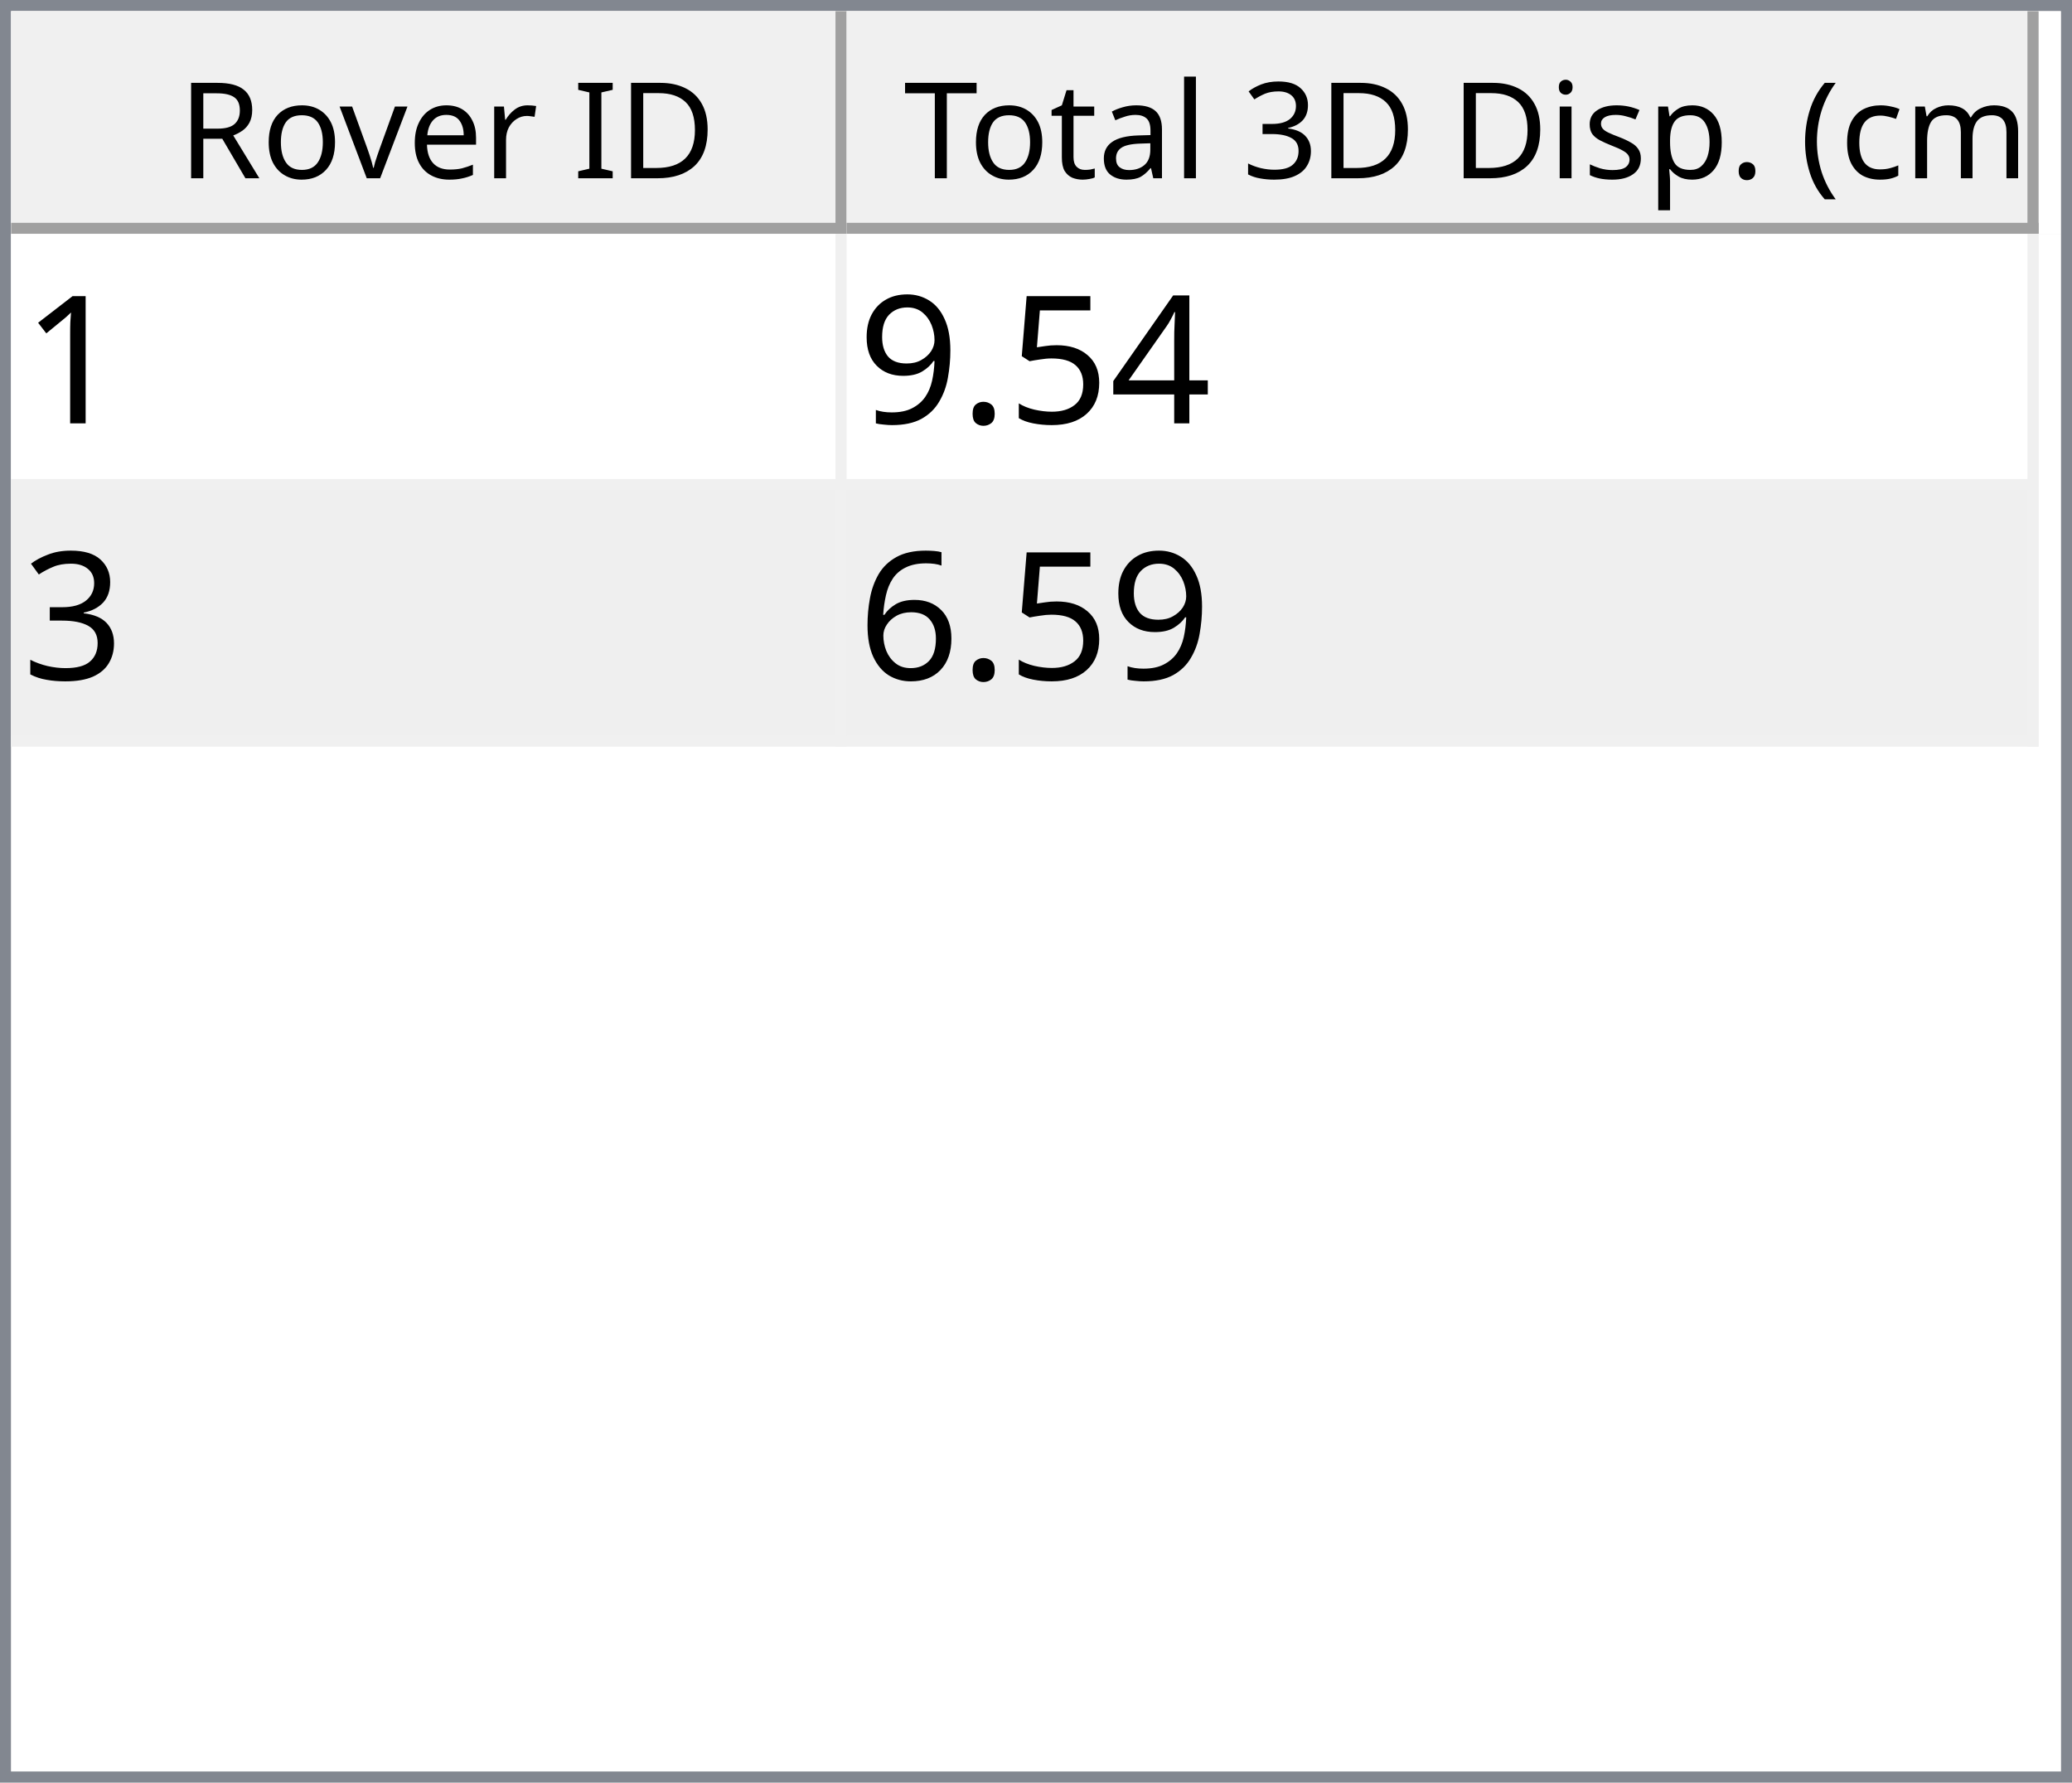
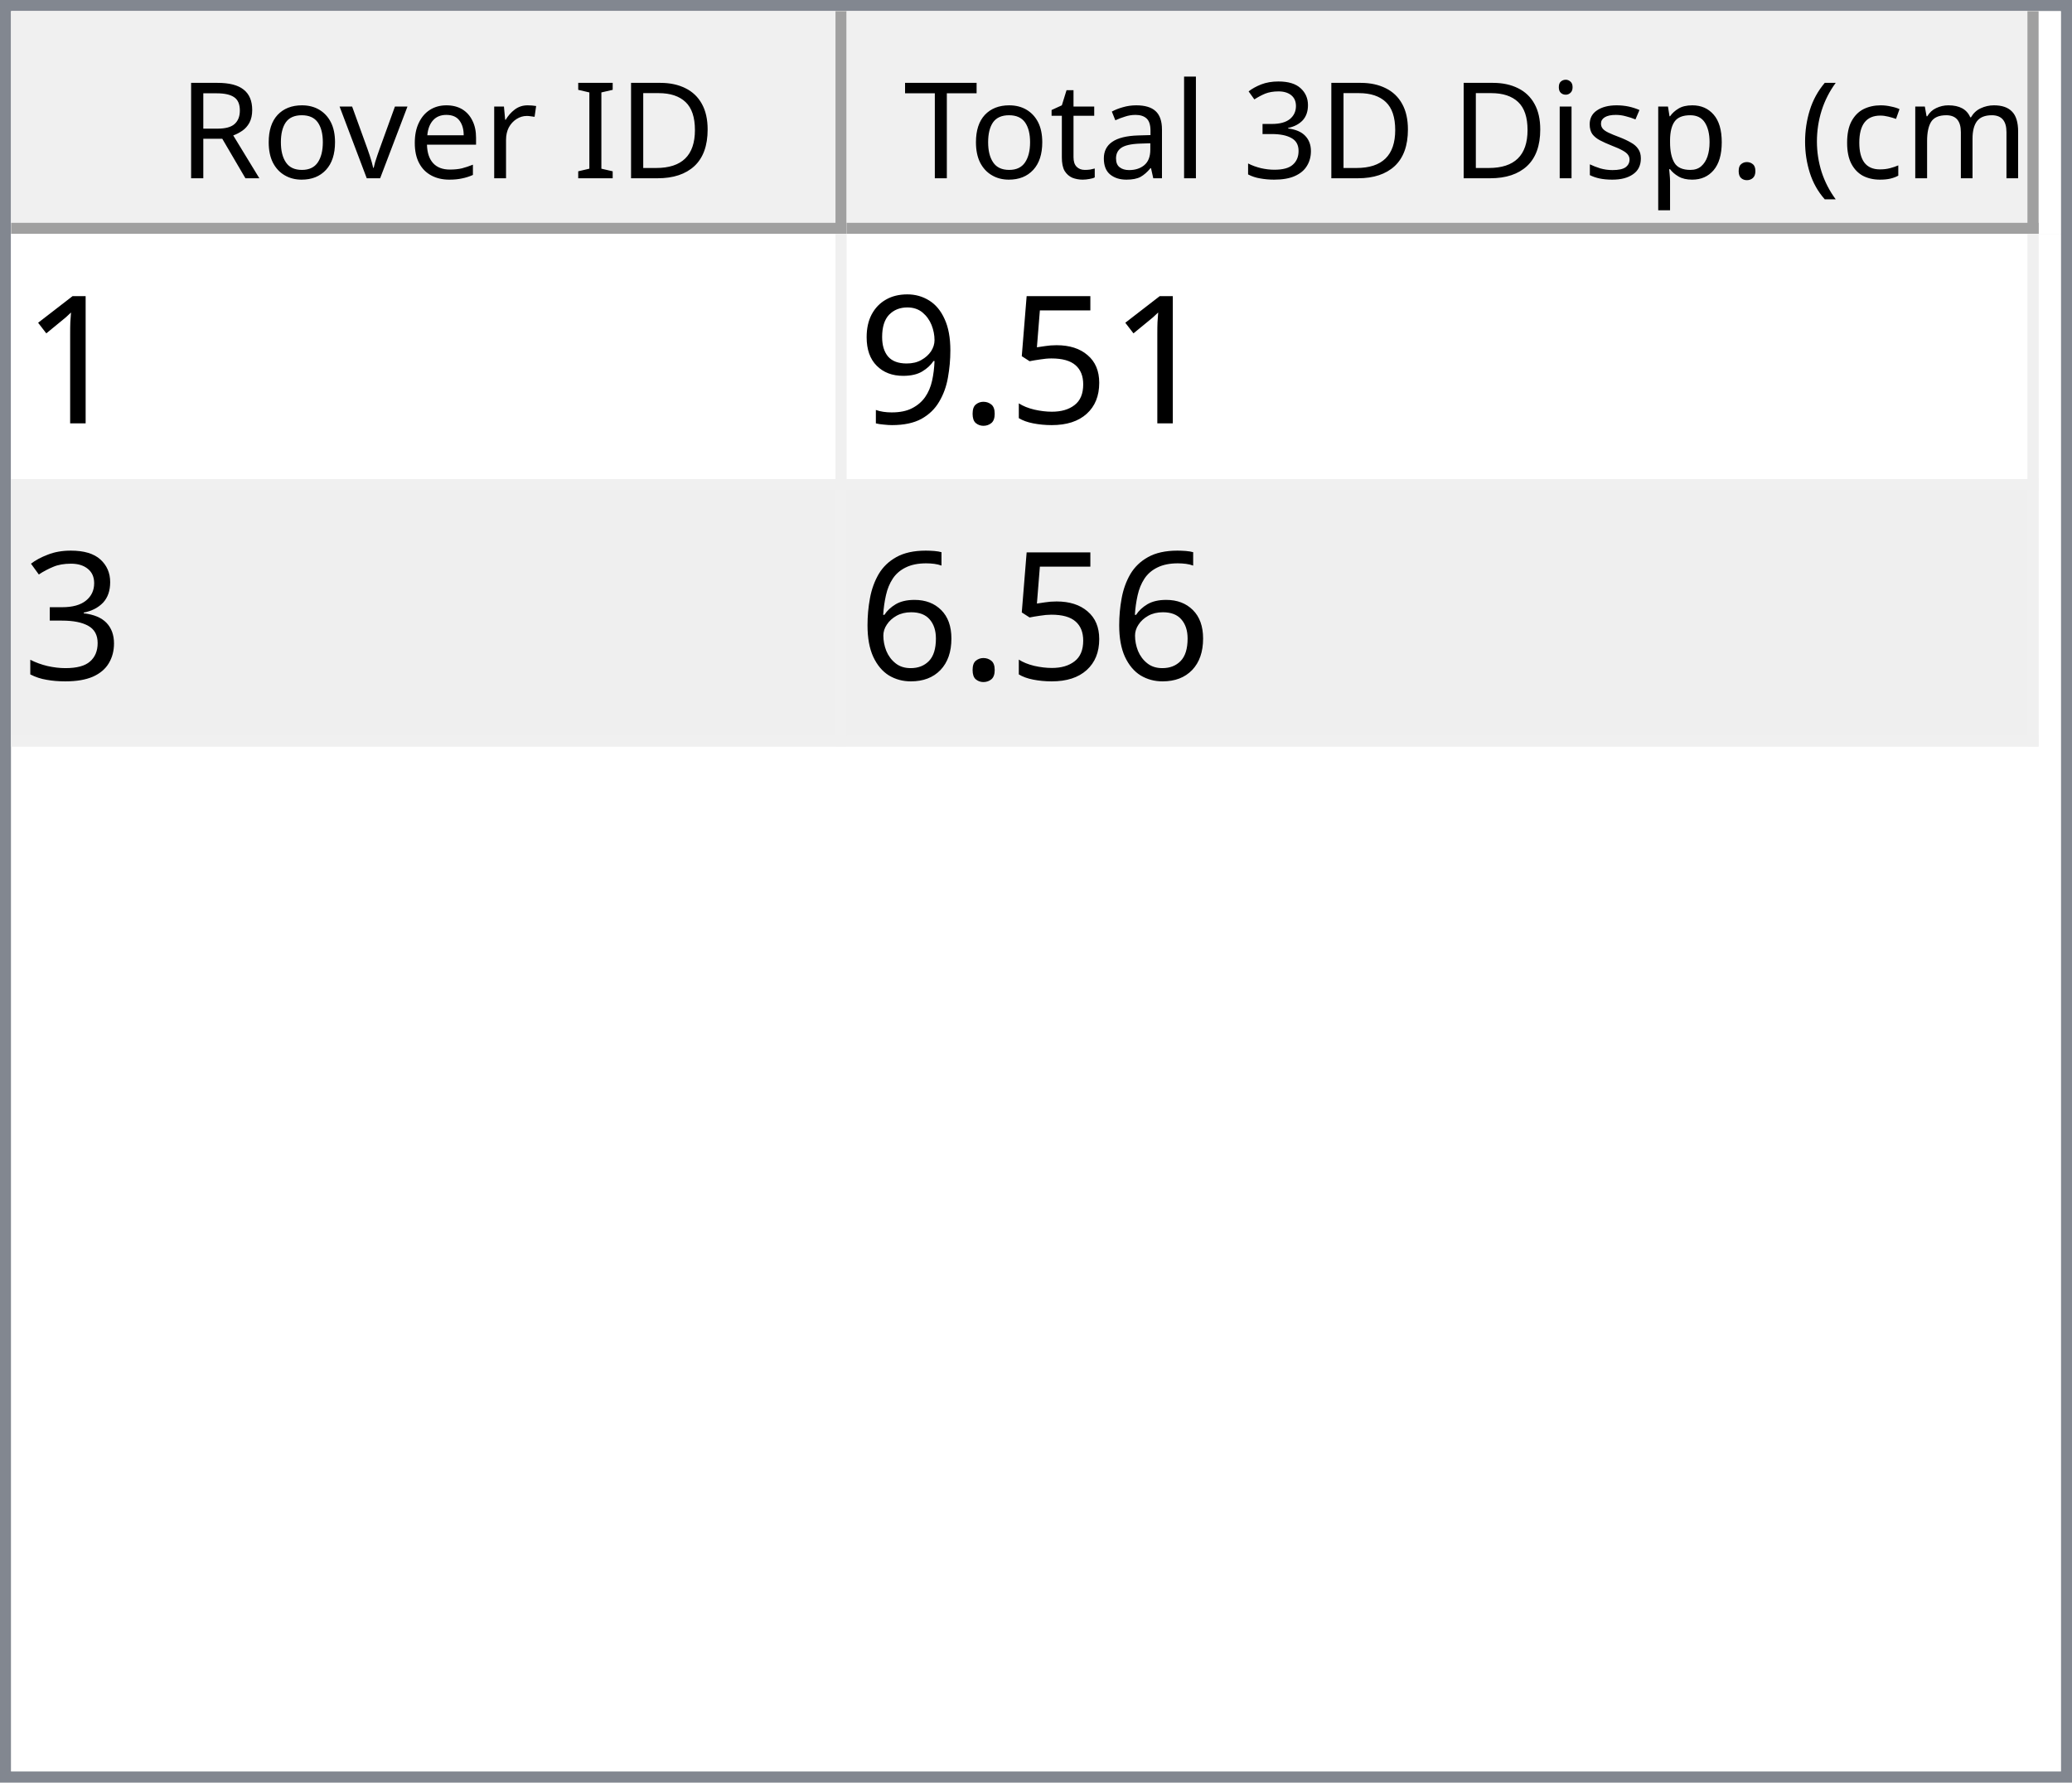
<svg xmlns="http://www.w3.org/2000/svg" style="fill-opacity:1; color-rendering:auto; color-interpolation:auto; text-rendering:auto; stroke:black; stroke-linecap:square; stroke-miterlimit:10; shape-rendering:auto; stroke-opacity:1; fill:black; stroke-dasharray:none; font-weight:normal; stroke-width:1; font-family:'Dialog'; font-style:normal; stroke-linejoin:miter; font-size:12px; stroke-dashoffset:0; image-rendering:auto;" width="186" height="160">
  <defs id="genericDefs" />
  <g>
    <defs id="defs1">
      <clipPath clipPathUnits="userSpaceOnUse" id="clipPath1">
        <path d="M0 0 L186 0 L186 160 L0 160 L0 0 Z" />
      </clipPath>
      <clipPath clipPathUnits="userSpaceOnUse" id="clipPath2">
        <path d="M0 0 L0 160 L186 160 L186 0 Z" />
      </clipPath>
      <clipPath clipPathUnits="userSpaceOnUse" id="clipPath3">
        <path d="M0 0 L0 20 L184 20 L184 0 Z" />
      </clipPath>
      <clipPath clipPathUnits="userSpaceOnUse" id="clipPath4">
        <path d="M0 0 L0 20 L75 20 L75 0 Z" />
      </clipPath>
      <clipPath clipPathUnits="userSpaceOnUse" id="clipPath5">
        <path d="M1 1 L1 19 L74 19 L74 1 Z" />
      </clipPath>
      <clipPath clipPathUnits="userSpaceOnUse" id="clipPath6">
        <path d="M0 0 L0 18 L73 18 L73 0 Z" />
      </clipPath>
      <clipPath clipPathUnits="userSpaceOnUse" id="clipPath7">
        <path d="M-0.5 -0.5 L-0.5 19.5 L74.5 19.5 L74.5 -0.5 Z" />
      </clipPath>
      <clipPath clipPathUnits="userSpaceOnUse" id="clipPath8">
        <path d="M0 0 L0 20 L107 20 L107 0 Z" />
      </clipPath>
      <clipPath clipPathUnits="userSpaceOnUse" id="clipPath9">
        <path d="M1 1 L1 19 L106 19 L106 1 Z" />
      </clipPath>
      <clipPath clipPathUnits="userSpaceOnUse" id="clipPath10">
        <path d="M0 0 L0 18 L105 18 L105 0 Z" />
      </clipPath>
      <clipPath clipPathUnits="userSpaceOnUse" id="clipPath11">
        <path d="M-0.5 -0.5 L-0.5 19.5 L106.5 19.5 L106.5 -0.5 Z" />
      </clipPath>
      <clipPath clipPathUnits="userSpaceOnUse" id="clipPath12">
        <path d="M0 0 L0 138 L184 138 L184 0 Z" />
      </clipPath>
      <clipPath clipPathUnits="userSpaceOnUse" id="clipPath13">
        <path d="M0 0 L0 46 L182 46 L182 0 Z" />
      </clipPath>
      <clipPath clipPathUnits="userSpaceOnUse" id="clipPath14">
        <path d="M-0.5 -0.5 L-0.5 45.5 L181.5 45.5 L181.5 -0.5 Z" />
      </clipPath>
      <clipPath clipPathUnits="userSpaceOnUse" id="clipPath15">
        <path d="M0 0 L0 22 L74 22 L74 0 Z" />
      </clipPath>
      <clipPath clipPathUnits="userSpaceOnUse" id="clipPath16">
        <path d="M0 0 L0 22 L106 22 L106 0 Z" />
      </clipPath>
      <font horiz-adv-x="64.551" id="font1">
        <font-face ascent="107.91" descent="25.098" units-per-em="100" style="font-style:normal; font-family:Segoe UI; font-weight:normal;" />
        <missing-glyph horiz-adv-x="64.551" d="M8.109 0 L8.109 68.266 L56.453 68.266 L56.453 0 L8.109 0 ZM15.328 7.234 L49.219 7.234 L49.219 61.031 L15.328 61.031 L15.328 7.234 Z" />
        <glyph unicode="D" horiz-adv-x="70.117" d="M9.188 0 L9.188 70.016 L28.516 70.016 Q65.531 70.016 65.531 35.891 Q65.531 19.672 55.25 9.836 Q44.969 0 27.734 0 L9.188 0 ZM17.391 62.594 L17.391 7.422 L27.828 7.422 Q41.609 7.422 49.273 14.797 Q56.938 22.172 56.938 35.688 Q56.938 62.594 28.328 62.594 L17.391 62.594 Z" />
        <glyph unicode="I" horiz-adv-x="26.611" d="M17.391 0 L9.188 0 L9.188 70.016 L17.391 70.016 L17.391 0 Z" />
        <glyph unicode=" " horiz-adv-x="27.393" d="" />
        <glyph unicode="r" horiz-adv-x="34.766" d="M34.188 41.891 Q32.078 43.5 28.125 43.5 Q23 43.5 19.555 38.672 Q16.109 33.844 16.109 25.484 L16.109 0 L8.109 0 L8.109 50 L16.109 50 L16.109 39.703 L16.312 39.703 Q18.016 44.969 21.531 47.922 Q25.047 50.875 29.391 50.875 Q32.516 50.875 34.188 50.203 L34.188 41.891 Z" />
        <glyph unicode="e" horiz-adv-x="52.295" d="M48.297 23 L12.984 23 Q13.188 14.656 17.484 10.109 Q21.781 5.562 29.297 5.562 Q37.75 5.562 44.828 11.141 L44.828 3.609 Q38.234 -1.172 27.391 -1.172 Q16.797 -1.172 10.742 5.641 Q4.688 12.453 4.688 24.812 Q4.688 36.469 11.305 43.82 Q17.922 51.172 27.734 51.172 Q37.547 51.172 42.922 44.828 Q48.297 38.484 48.297 27.203 L48.297 23 ZM40.094 29.781 Q40.047 36.719 36.75 40.578 Q33.453 44.438 27.594 44.438 Q21.922 44.438 17.969 40.383 Q14.016 36.328 13.094 29.781 L40.094 29.781 Z" />
        <glyph unicode="v" horiz-adv-x="47.9" d="M47.406 50 L27.484 0 L19.625 0 L0.688 50 L9.469 50 L22.172 13.672 Q23.578 9.672 23.922 6.688 L24.125 6.688 Q24.609 10.453 25.688 13.484 L38.969 50 L47.406 50 Z" />
        <glyph unicode="o" horiz-adv-x="58.594" d="M29 -1.172 Q17.922 -1.172 11.305 5.836 Q4.688 12.844 4.688 24.422 Q4.688 37.016 11.57 44.094 Q18.453 51.172 30.172 51.172 Q41.359 51.172 47.633 44.289 Q53.906 37.406 53.906 25.203 Q53.906 13.234 47.141 6.031 Q40.375 -1.172 29 -1.172 ZM29.594 44.438 Q21.875 44.438 17.383 39.188 Q12.891 33.938 12.891 24.703 Q12.891 15.828 17.43 10.695 Q21.969 5.562 29.594 5.562 Q37.359 5.562 41.531 10.594 Q45.703 15.625 45.703 24.906 Q45.703 34.281 41.531 39.359 Q37.359 44.438 29.594 44.438 Z" />
        <glyph unicode="R" horiz-adv-x="59.814" d="M59.375 0 L49.609 0 L37.891 19.625 Q36.281 22.359 34.766 24.289 Q33.25 26.219 31.664 27.438 Q30.078 28.656 28.25 29.219 Q26.422 29.781 24.125 29.781 L17.391 29.781 L17.391 0 L9.188 0 L9.188 70.016 L30.078 70.016 Q34.672 70.016 38.555 68.867 Q42.438 67.719 45.289 65.375 Q48.141 63.031 49.758 59.547 Q51.375 56.062 51.375 51.375 Q51.375 47.703 50.273 44.656 Q49.172 41.609 47.148 39.211 Q45.125 36.812 42.266 35.133 Q39.406 33.453 35.844 32.516 L35.844 32.328 Q37.594 31.547 38.891 30.547 Q40.188 29.547 41.359 28.18 Q42.531 26.812 43.68 25.078 Q44.828 23.344 46.234 21.047 L59.375 0 ZM17.391 62.594 L17.391 37.203 L28.516 37.203 Q31.594 37.203 34.203 38.133 Q36.812 39.062 38.719 40.797 Q40.625 42.531 41.703 45.047 Q42.781 47.562 42.781 50.688 Q42.781 56.297 39.141 59.445 Q35.5 62.594 28.609 62.594 L17.391 62.594 Z" />
        <glyph unicode=")" horiz-adv-x="30.176" d="M8.297 -15.922 L1.172 -15.922 Q16.406 2.344 16.406 26.812 Q16.406 51.469 1.078 70.016 L8.297 70.016 Q23.531 52.156 23.531 26.703 Q23.531 1.375 8.297 -15.922 Z" />
        <glyph unicode="m" horiz-adv-x="86.133" d="M79.109 0 L71.094 0 L71.094 28.719 Q71.094 37.016 68.531 40.727 Q65.969 44.438 59.906 44.438 Q54.781 44.438 51.195 39.75 Q47.609 35.062 47.609 28.516 L47.609 0 L39.594 0 L39.594 29.688 Q39.594 44.438 28.219 44.438 Q22.953 44.438 19.531 40.016 Q16.109 35.594 16.109 28.516 L16.109 0 L8.109 0 L8.109 50 L16.109 50 L16.109 42.094 L16.312 42.094 Q21.625 51.172 31.844 51.172 Q36.969 51.172 40.773 48.312 Q44.578 45.453 46 40.828 Q51.562 51.172 62.594 51.172 Q79.109 51.172 79.109 30.812 L79.109 0 Z" />
        <glyph unicode="c" horiz-adv-x="46.191" d="M42.188 2.297 Q36.422 -1.172 28.516 -1.172 Q17.828 -1.172 11.258 5.789 Q4.688 12.75 4.688 23.828 Q4.688 36.188 11.766 43.68 Q18.844 51.172 30.672 51.172 Q37.25 51.172 42.281 48.734 L42.281 40.531 Q36.719 44.438 30.375 44.438 Q22.703 44.438 17.797 38.945 Q12.891 33.453 12.891 24.516 Q12.891 15.719 17.508 10.641 Q22.125 5.562 29.891 5.562 Q36.422 5.562 42.188 9.906 L42.188 2.297 Z" />
        <glyph unicode="(" horiz-adv-x="30.176" d="M29.109 -15.922 L21.969 -15.922 Q6.844 1.375 6.844 26.703 Q6.844 52.156 21.969 70.016 L29.203 70.016 Q13.875 51.469 13.875 26.812 Q13.875 2.344 29.109 -15.922 Z" />
        <glyph unicode="." horiz-adv-x="21.68" d="M10.891 -1.078 Q8.641 -1.078 7.055 0.539 Q5.469 2.156 5.469 4.391 Q5.469 6.641 7.055 8.273 Q8.641 9.906 10.891 9.906 Q13.188 9.906 14.797 8.273 Q16.406 6.641 16.406 4.391 Q16.406 2.156 14.797 0.539 Q13.188 -1.078 10.891 -1.078 Z" />
        <glyph unicode="p" horiz-adv-x="58.789" d="M16.312 7.234 L16.109 7.234 L16.109 -23 L8.109 -23 L8.109 50 L16.109 50 L16.109 41.219 L16.312 41.219 Q22.219 51.172 33.594 51.172 Q43.266 51.172 48.688 44.461 Q54.109 37.75 54.109 26.469 Q54.109 13.922 48 6.375 Q41.891 -1.172 31.297 -1.172 Q21.578 -1.172 16.312 7.234 ZM16.109 27.391 L16.109 20.406 Q16.109 14.203 20.141 9.883 Q24.172 5.562 30.375 5.562 Q37.641 5.562 41.773 11.133 Q45.906 16.703 45.906 26.609 Q45.906 34.969 42.047 39.703 Q38.188 44.438 31.594 44.438 Q24.609 44.438 20.359 39.578 Q16.109 34.719 16.109 27.391 Z" />
        <glyph unicode="s" horiz-adv-x="42.432" d="M5.078 1.812 L5.078 10.406 Q11.625 5.562 19.484 5.562 Q30.031 5.562 30.031 12.594 Q30.031 14.594 29.125 15.992 Q28.219 17.391 26.68 18.461 Q25.141 19.531 23.07 20.383 Q21 21.234 18.609 22.172 Q15.281 23.484 12.766 24.828 Q10.25 26.172 8.57 27.859 Q6.891 29.547 6.031 31.695 Q5.172 33.844 5.172 36.719 Q5.172 40.234 6.789 42.945 Q8.406 45.656 11.086 47.484 Q13.766 49.312 17.211 50.242 Q20.656 51.172 24.312 51.172 Q30.812 51.172 35.938 48.922 L35.938 40.828 Q30.422 44.438 23.25 44.438 Q21 44.438 19.195 43.922 Q17.391 43.406 16.094 42.477 Q14.797 41.547 14.086 40.258 Q13.375 38.969 13.375 37.406 Q13.375 35.453 14.086 34.133 Q14.797 32.812 16.164 31.789 Q17.531 30.766 19.484 29.938 Q21.438 29.109 23.922 28.125 Q27.25 26.859 29.883 25.516 Q32.516 24.172 34.375 22.484 Q36.234 20.797 37.234 18.602 Q38.234 16.406 38.234 13.375 Q38.234 9.672 36.602 6.938 Q34.969 4.203 32.234 2.398 Q29.5 0.594 25.93 -0.289 Q22.359 -1.172 18.453 -1.172 Q10.75 -1.172 5.078 1.812 Z" />
        <glyph unicode="i" horiz-adv-x="24.219" d="M12.203 62.703 Q10.062 62.703 8.547 64.164 Q7.031 65.625 7.031 67.875 Q7.031 70.125 8.547 71.609 Q10.062 73.094 12.203 73.094 Q14.406 73.094 15.945 71.609 Q17.484 70.125 17.484 67.875 Q17.484 65.719 15.945 64.211 Q14.406 62.703 12.203 62.703 ZM16.109 0 L8.109 0 L8.109 50 L16.109 50 L16.109 0 Z" />
        <glyph unicode="3" horiz-adv-x="53.906" d="M46.531 19.828 Q46.531 15.094 44.75 11.211 Q42.969 7.328 39.719 4.57 Q36.469 1.812 31.93 0.297 Q27.391 -1.219 21.922 -1.219 Q11.922 -1.219 6 2.594 L6 11.188 Q13.094 5.609 22.219 5.609 Q25.875 5.609 28.828 6.539 Q31.781 7.469 33.906 9.227 Q36.031 10.984 37.18 13.477 Q38.328 15.969 38.328 19.094 Q38.328 32.812 18.797 32.812 L12.984 32.812 L12.984 39.594 L18.5 39.594 Q35.797 39.594 35.797 52.484 Q35.797 64.406 22.609 64.406 Q15.188 64.406 8.688 59.422 L8.688 67.188 Q15.375 71.188 24.609 71.188 Q29 71.188 32.57 69.969 Q36.141 68.75 38.68 66.555 Q41.219 64.359 42.609 61.281 Q44 58.203 44 54.5 Q44 40.672 30.031 36.719 L30.031 36.531 Q33.594 36.141 36.625 34.797 Q39.656 33.453 41.852 31.305 Q44.047 29.156 45.289 26.25 Q46.531 23.344 46.531 19.828 Z" />
        <glyph unicode="l" horiz-adv-x="24.219" d="M16.109 0 L8.109 0 L8.109 74.031 L16.109 74.031 L16.109 0 Z" />
        <glyph unicode="a" horiz-adv-x="50.879" d="M43.891 0 L35.891 0 L35.891 7.812 L35.688 7.812 Q30.469 -1.172 20.312 -1.172 Q12.844 -1.172 8.617 2.781 Q4.391 6.734 4.391 13.281 Q4.391 27.297 20.906 29.594 L35.891 31.688 Q35.891 44.438 25.594 44.438 Q16.547 44.438 9.281 38.281 L9.281 46.484 Q16.656 51.172 26.266 51.172 Q43.891 51.172 43.891 32.516 L43.891 0 ZM35.891 25.297 L23.828 23.641 Q18.266 22.859 15.43 20.875 Q12.594 18.891 12.594 13.875 Q12.594 10.203 15.211 7.883 Q17.828 5.562 22.172 5.562 Q28.125 5.562 32.008 9.742 Q35.891 13.922 35.891 20.312 L35.891 25.297 Z" />
        <glyph unicode="t" horiz-adv-x="33.887" d="M31.297 0.484 Q28.469 -1.078 23.828 -1.078 Q10.688 -1.078 10.688 13.578 L10.688 43.172 L2.094 43.172 L2.094 50 L10.688 50 L10.688 62.203 L18.703 64.797 L18.703 50 L31.297 50 L31.297 43.172 L18.703 43.172 L18.703 14.984 Q18.703 9.969 20.414 7.82 Q22.125 5.672 26.078 5.672 Q29.109 5.672 31.297 7.328 L31.297 0.484 Z" />
        <glyph unicode="T" horiz-adv-x="52.393" d="M50.594 62.594 L30.375 62.594 L30.375 0 L22.172 0 L22.172 62.594 L2 62.594 L2 70.016 L50.594 70.016 L50.594 62.594 Z" />
      </font>
      <font horiz-adv-x="75.0" id="font2">
        <font-face ascent="100.537" descent="21.973" units-per-em="100" style="font-style:normal; font-family:sans-serif; font-weight:normal;" />
        <missing-glyph horiz-adv-x="75.0" d="M12.5 0 L12.5 62.5 L62.5 62.5 L62.5 0 L12.5 0 ZM14.062 1.562 L60.938 1.562 L60.938 60.938 L14.062 60.938 L14.062 1.562 Z" />
        <glyph unicode="1" horiz-adv-x="55.615" d="M37.25 0 L28.469 0 L28.469 56 Q25.297 52.984 20.141 49.953 Q14.984 46.922 10.891 45.406 L10.891 53.906 Q18.266 57.375 23.781 62.305 Q29.297 67.234 31.594 71.875 L37.25 71.875 L37.25 0 Z" />
-         <glyph unicode="4" horiz-adv-x="55.615" d="M32.328 0 L32.328 17.141 L1.266 17.141 L1.266 25.203 L33.938 71.578 L41.109 71.578 L41.109 25.203 L50.781 25.203 L50.781 17.141 L41.109 17.141 L41.109 0 L32.328 0 ZM32.328 25.203 L32.328 57.469 L9.906 25.203 L32.328 25.203 Z" />
        <glyph unicode="5" horiz-adv-x="55.615" d="M4.156 18.75 L13.375 19.531 Q14.406 12.797 18.141 9.398 Q21.875 6 27.156 6 Q33.5 6 37.891 10.789 Q42.281 15.578 42.281 23.484 Q42.281 31 38.062 35.352 Q33.844 39.703 27 39.703 Q22.75 39.703 19.336 37.773 Q15.922 35.844 13.969 32.766 L5.719 33.844 L12.641 70.609 L48.25 70.609 L48.25 62.203 L19.672 62.203 L15.828 42.969 Q22.266 47.469 29.344 47.469 Q38.719 47.469 45.164 40.969 Q51.609 34.469 51.609 24.266 Q51.609 14.547 45.953 7.469 Q39.062 -1.219 27.156 -1.219 Q17.391 -1.219 11.211 4.25 Q5.031 9.719 4.156 18.75 Z" />
        <glyph unicode="." horiz-adv-x="27.783" d="M9.078 0 L9.078 10.016 L19.094 10.016 L19.094 0 L9.078 0 Z" />
        <glyph unicode="9" horiz-adv-x="55.615" d="M5.469 16.547 L13.922 17.328 Q14.984 11.375 18.016 8.688 Q21.047 6 25.781 6 Q29.828 6 32.883 7.859 Q35.938 9.719 37.891 12.82 Q39.844 15.922 41.164 21.195 Q42.484 26.469 42.484 31.938 Q42.484 32.516 42.438 33.688 Q39.797 29.5 35.234 26.883 Q30.672 24.266 25.344 24.266 Q16.453 24.266 10.305 30.711 Q4.156 37.156 4.156 47.703 Q4.156 58.594 10.578 65.234 Q17 71.875 26.656 71.875 Q33.641 71.875 39.43 68.117 Q45.219 64.359 48.219 57.398 Q51.219 50.438 51.219 37.25 Q51.219 23.531 48.242 15.406 Q45.266 7.281 39.383 3.031 Q33.5 -1.219 25.594 -1.219 Q17.188 -1.219 11.867 3.445 Q6.547 8.109 5.469 16.547 ZM41.453 48.141 Q41.453 55.719 37.43 60.156 Q33.406 64.594 27.734 64.594 Q21.875 64.594 17.531 59.812 Q13.188 55.031 13.188 47.406 Q13.188 40.578 17.312 36.305 Q21.438 32.031 27.484 32.031 Q33.594 32.031 37.523 36.305 Q41.453 40.578 41.453 48.141 Z" />
        <glyph unicode="3" horiz-adv-x="55.615" d="M4.203 18.891 L12.984 20.062 Q14.5 12.594 18.141 9.297 Q21.781 6 27 6 Q33.203 6 37.477 10.297 Q41.75 14.594 41.75 20.953 Q41.75 27 37.797 30.93 Q33.844 34.859 27.734 34.859 Q25.25 34.859 21.531 33.891 L22.516 41.609 Q23.391 41.5 23.922 41.5 Q29.547 41.5 34.039 44.43 Q38.531 47.359 38.531 53.469 Q38.531 58.297 35.258 61.477 Q31.984 64.656 26.812 64.656 Q21.688 64.656 18.266 61.43 Q14.844 58.203 13.875 51.766 L5.078 53.328 Q6.688 62.156 12.398 67.016 Q18.109 71.875 26.609 71.875 Q32.469 71.875 37.398 69.359 Q42.328 66.844 44.945 62.5 Q47.562 58.156 47.562 53.266 Q47.562 48.641 45.07 44.828 Q42.578 41.016 37.703 38.766 Q44.047 37.312 47.562 32.695 Q51.078 28.078 51.078 21.141 Q51.078 11.766 44.242 5.25 Q37.406 -1.266 26.953 -1.266 Q17.531 -1.266 11.305 4.352 Q5.078 9.969 4.203 18.891 Z" />
        <glyph unicode="6" horiz-adv-x="55.615" d="M49.75 54.047 L41.016 53.375 Q39.844 58.547 37.703 60.891 Q34.125 64.656 28.906 64.656 Q24.703 64.656 21.531 62.312 Q17.391 59.281 14.992 53.469 Q12.594 47.656 12.5 36.922 Q15.672 41.75 20.266 44.094 Q24.859 46.438 29.891 46.438 Q38.672 46.438 44.852 39.969 Q51.031 33.5 51.031 23.25 Q51.031 16.5 48.125 10.719 Q45.219 4.938 40.141 1.859 Q35.062 -1.219 28.609 -1.219 Q17.625 -1.219 10.695 6.859 Q3.766 14.938 3.766 33.5 Q3.766 54.25 11.422 63.672 Q18.109 71.875 29.438 71.875 Q37.891 71.875 43.289 67.141 Q48.688 62.406 49.75 54.047 ZM13.875 23.188 Q13.875 18.656 15.797 14.508 Q17.719 10.359 21.188 8.18 Q24.656 6 28.469 6 Q34.031 6 38.039 10.492 Q42.047 14.984 42.047 22.703 Q42.047 30.125 38.086 34.398 Q34.125 38.672 28.125 38.672 Q22.172 38.672 18.023 34.398 Q13.875 30.125 13.875 23.188 Z" />
      </font>
    </defs>
    <g style="fill:white; stroke:white;">
      <rect x="0" y="0" width="186" style="clip-path:url(#clipPath1); stroke:none;" height="160" />
    </g>
    <g style="fill:white; text-rendering:optimizeSpeed; color-rendering:optimizeSpeed; image-rendering:optimizeSpeed; shape-rendering:crispEdges; stroke:white; color-interpolation:sRGB;">
      <rect x="0" width="186" height="160" y="0" style="stroke:none;" />
      <path style="stroke:none;" d="M0 160 L186 160 L186 0 L0 0 Z" />
    </g>
    <g style="fill:rgb(240,240,240); font-family:'Segoe UI'; stroke:rgb(240,240,240);">
      <rect x="0" y="0" width="186" style="clip-path:url(#clipPath2); stroke:none;" height="160" />
    </g>
    <g style="fill:rgb(130,135,144); font-family:'Segoe UI'; stroke:rgb(130,135,144);">
      <path d="M0 0 L186 0 L186 160 L0 160 L0 0 ZM1 1 L185 1 L185 159 L1 159 L1 1 Z" style="fill-rule:evenodd; clip-path:url(#clipPath2); stroke:none;" />
    </g>
    <g style="fill:white; font-family:'Segoe UI'; stroke:white;" transform="translate(1,1)">
      <rect x="0" y="0" width="184" style="clip-path:url(#clipPath3); stroke:none;" height="20" />
    </g>
    <g style="fill:rgb(240,240,240); font-family:'Segoe UI'; stroke:rgb(240,240,240);" transform="translate(1,1)">
      <rect x="0" y="0" width="75" style="clip-path:url(#clipPath4); stroke:none;" height="20" />
    </g>
    <g style="font-family:'Segoe UI';" transform="translate(2,2)">
      <text x="14" xml:space="preserve" y="14" style="clip-path:url(#clipPath6); stroke:none;">Rover ID</text>
    </g>
    <g style="fill:rgb(160,160,160); font-family:'Segoe UI'; stroke:rgb(160,160,160); stroke-linejoin:bevel;" transform="translate(1.5,1.5)">
      <line x1="74" x2="74" y1="0" style="fill:none; clip-path:url(#clipPath7);" y2="19" />
    </g>
    <g style="fill:rgb(160,160,160); font-family:'Segoe UI'; stroke:rgb(160,160,160); stroke-linejoin:bevel;" transform="matrix(1,0,0,1,1,1) translate(0.5,0.5)">
      <line x1="0" x2="74" y1="19" style="fill:none; clip-path:url(#clipPath7);" y2="19" />
    </g>
    <g style="fill:rgb(240,240,240); font-family:'Segoe UI'; stroke:rgb(240,240,240);" transform="translate(76,1)">
      <rect x="0" y="0" width="107" style="clip-path:url(#clipPath8); stroke:none;" height="20" />
    </g>
    <g style="font-family:'Segoe UI';" transform="translate(77,2)">
      <text x="1" xml:space="preserve" y="14" style="clip-path:url(#clipPath10); stroke:none;"> Total 3D Disp. (cm)</text>
    </g>
    <g style="fill:rgb(160,160,160); font-family:'Segoe UI'; stroke:rgb(160,160,160); stroke-linejoin:bevel;" transform="translate(76.5,1.5)">
      <line x1="106" x2="106" y1="0" style="fill:none; clip-path:url(#clipPath11);" y2="19" />
    </g>
    <g style="fill:rgb(160,160,160); font-family:'Segoe UI'; stroke:rgb(160,160,160); stroke-linejoin:bevel;" transform="matrix(1,0,0,1,76,1) translate(0.5,0.5)">
      <line x1="0" x2="106" y1="19" style="fill:none; clip-path:url(#clipPath11);" y2="19" />
    </g>
    <g style="fill:white; font-family:'Segoe UI'; stroke:white;" transform="translate(1,21)">
      <rect x="0" y="0" width="184" style="clip-path:url(#clipPath12); stroke:none;" height="138" />
    </g>
    <g style="fill:rgb(240,240,240); font-size:16px; font-family:sans-serif; stroke:rgb(240,240,240);" transform="translate(1,21)">
      <rect x="0" y="0" width="182" style="clip-path:url(#clipPath13); stroke:none;" height="46" />
      <line transform="translate(0.5,0.5)" x1="0" x2="181" y1="22" style="clip-path:url(#clipPath14); fill:none; stroke-linejoin:bevel;" y2="22" />
    </g>
    <g transform="matrix(1,0,0,1,1,21) translate(0.5,0.5)" style="fill:rgb(240,240,240); font-size:16px; font-family:sans-serif; stroke:rgb(240,240,240); stroke-linejoin:bevel;">
      <line x1="0" x2="181" y1="45" style="fill:none; clip-path:url(#clipPath14);" y2="45" />
    </g>
    <g transform="matrix(1,0,0,1,1,21) translate(0.5,0.5)" style="fill:rgb(240,240,240); font-size:16px; font-family:sans-serif; stroke:rgb(240,240,240); stroke-linejoin:bevel;">
      <line x1="74" x2="74" y1="0" style="fill:none; clip-path:url(#clipPath14);" y2="45" />
    </g>
    <g transform="matrix(1,0,0,1,1,21) translate(0.5,0.5)" style="fill:rgb(240,240,240); font-size:16px; font-family:sans-serif; stroke:rgb(240,240,240); stroke-linejoin:bevel;">
      <line x1="181" x2="181" y1="0" style="fill:none; clip-path:url(#clipPath14);" y2="45" />
    </g>
    <g style="fill:white; font-size:16px; font-family:sans-serif; stroke:white;" transform="matrix(1,0,0,1,1,21)">
      <rect x="0" y="0" width="74" style="clip-path:url(#clipPath15); stroke:none;" height="22" />
      <text x="1" y="17" style="fill:black; clip-path:url(#clipPath15); stroke:none;" xml:space="preserve">1</text>
    </g>
    <g style="fill:white; font-size:16px; font-family:sans-serif; stroke:white;" transform="matrix(1,0,0,1,1,21) translate(75,0)">
      <rect x="0" y="0" width="106" style="clip-path:url(#clipPath16); stroke:none;" height="22" />
-       <text x="1" y="17" style="fill:black; clip-path:url(#clipPath16); stroke:none;" xml:space="preserve">9.54</text>
+       <text x="1" y="17" style="fill:black; clip-path:url(#clipPath16); stroke:none;" xml:space="preserve">9.51</text>
    </g>
    <g style="fill:rgb(239,239,239); font-size:16px; font-family:sans-serif; stroke:rgb(239,239,239);" transform="matrix(1,0,0,1,1,21) translate(0,23)">
      <rect x="0" y="0" width="74" style="clip-path:url(#clipPath15); stroke:none;" height="22" />
      <text x="1" y="17" style="fill:black; clip-path:url(#clipPath15); stroke:none;" xml:space="preserve">3</text>
    </g>
    <g style="fill:rgb(239,239,239); font-size:16px; font-family:sans-serif; stroke:rgb(239,239,239);" transform="matrix(1,0,0,1,1,21) translate(75,23)">
      <rect x="0" y="0" width="106" style="clip-path:url(#clipPath16); stroke:none;" height="22" />
-       <text x="1" y="17" style="fill:black; clip-path:url(#clipPath16); stroke:none;" xml:space="preserve">6.59</text>
+       <text x="1" y="17" style="fill:black; clip-path:url(#clipPath16); stroke:none;" xml:space="preserve">6.56</text>
    </g>
  </g>
</svg>
